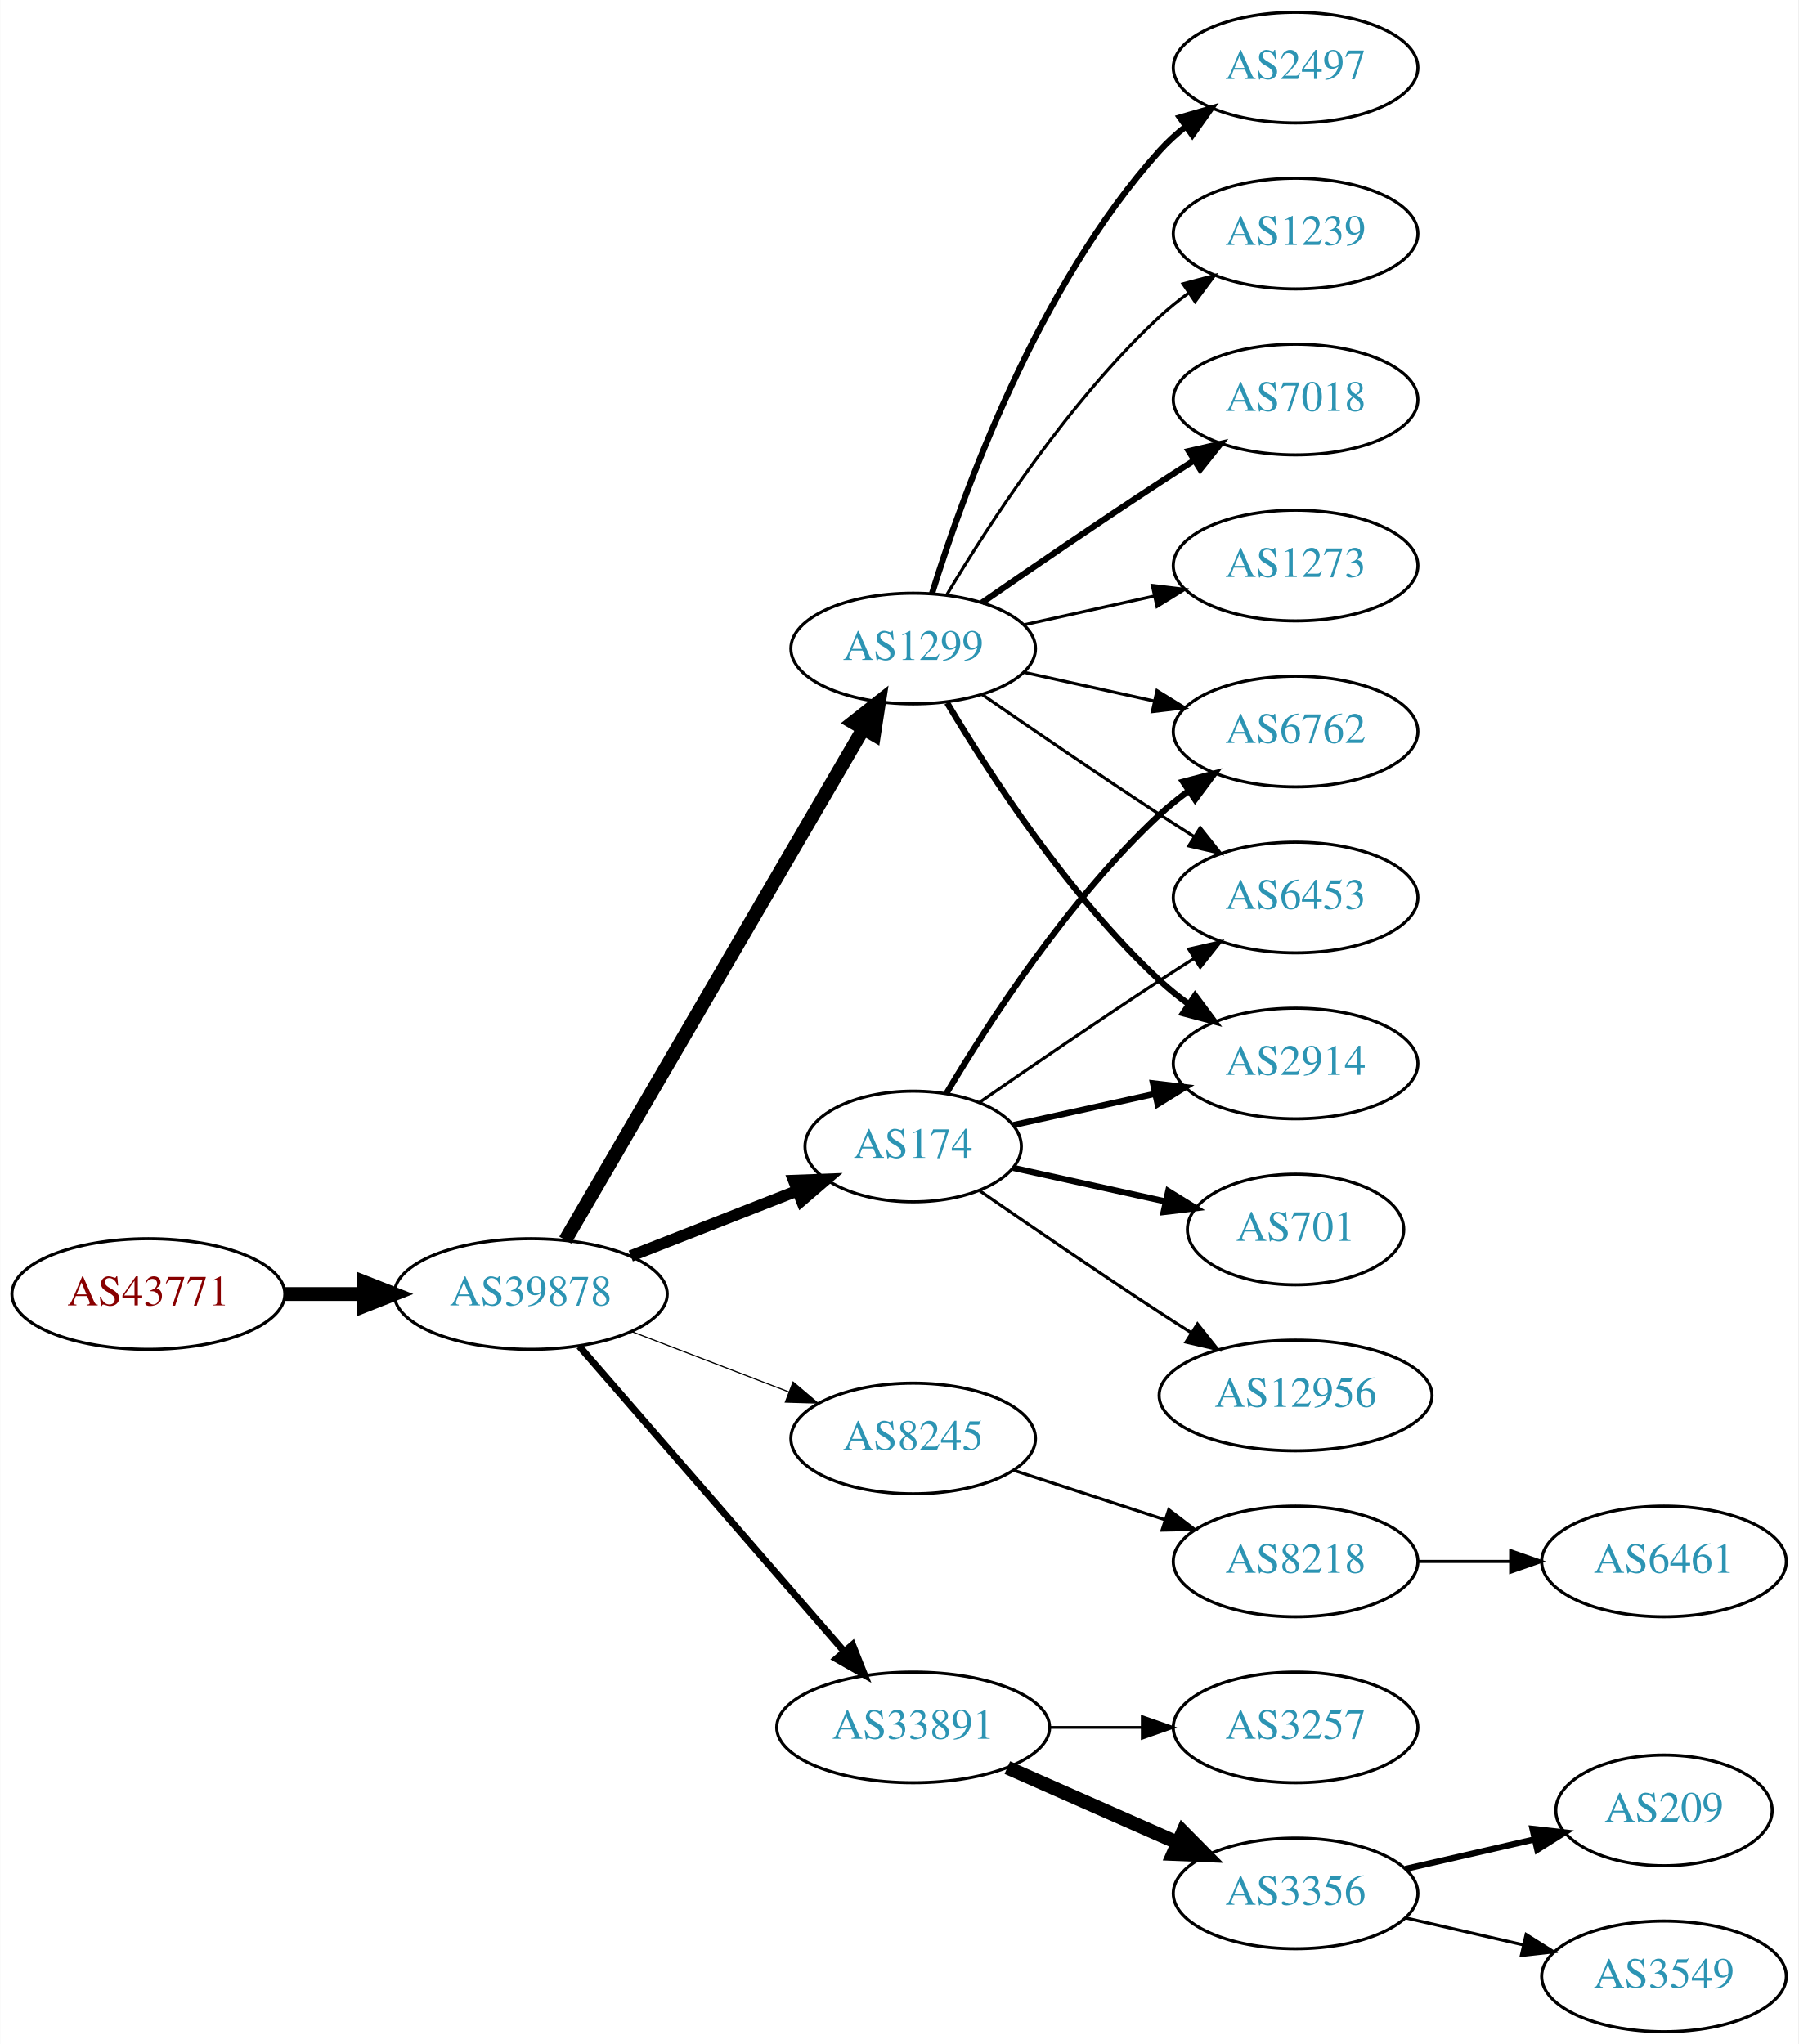
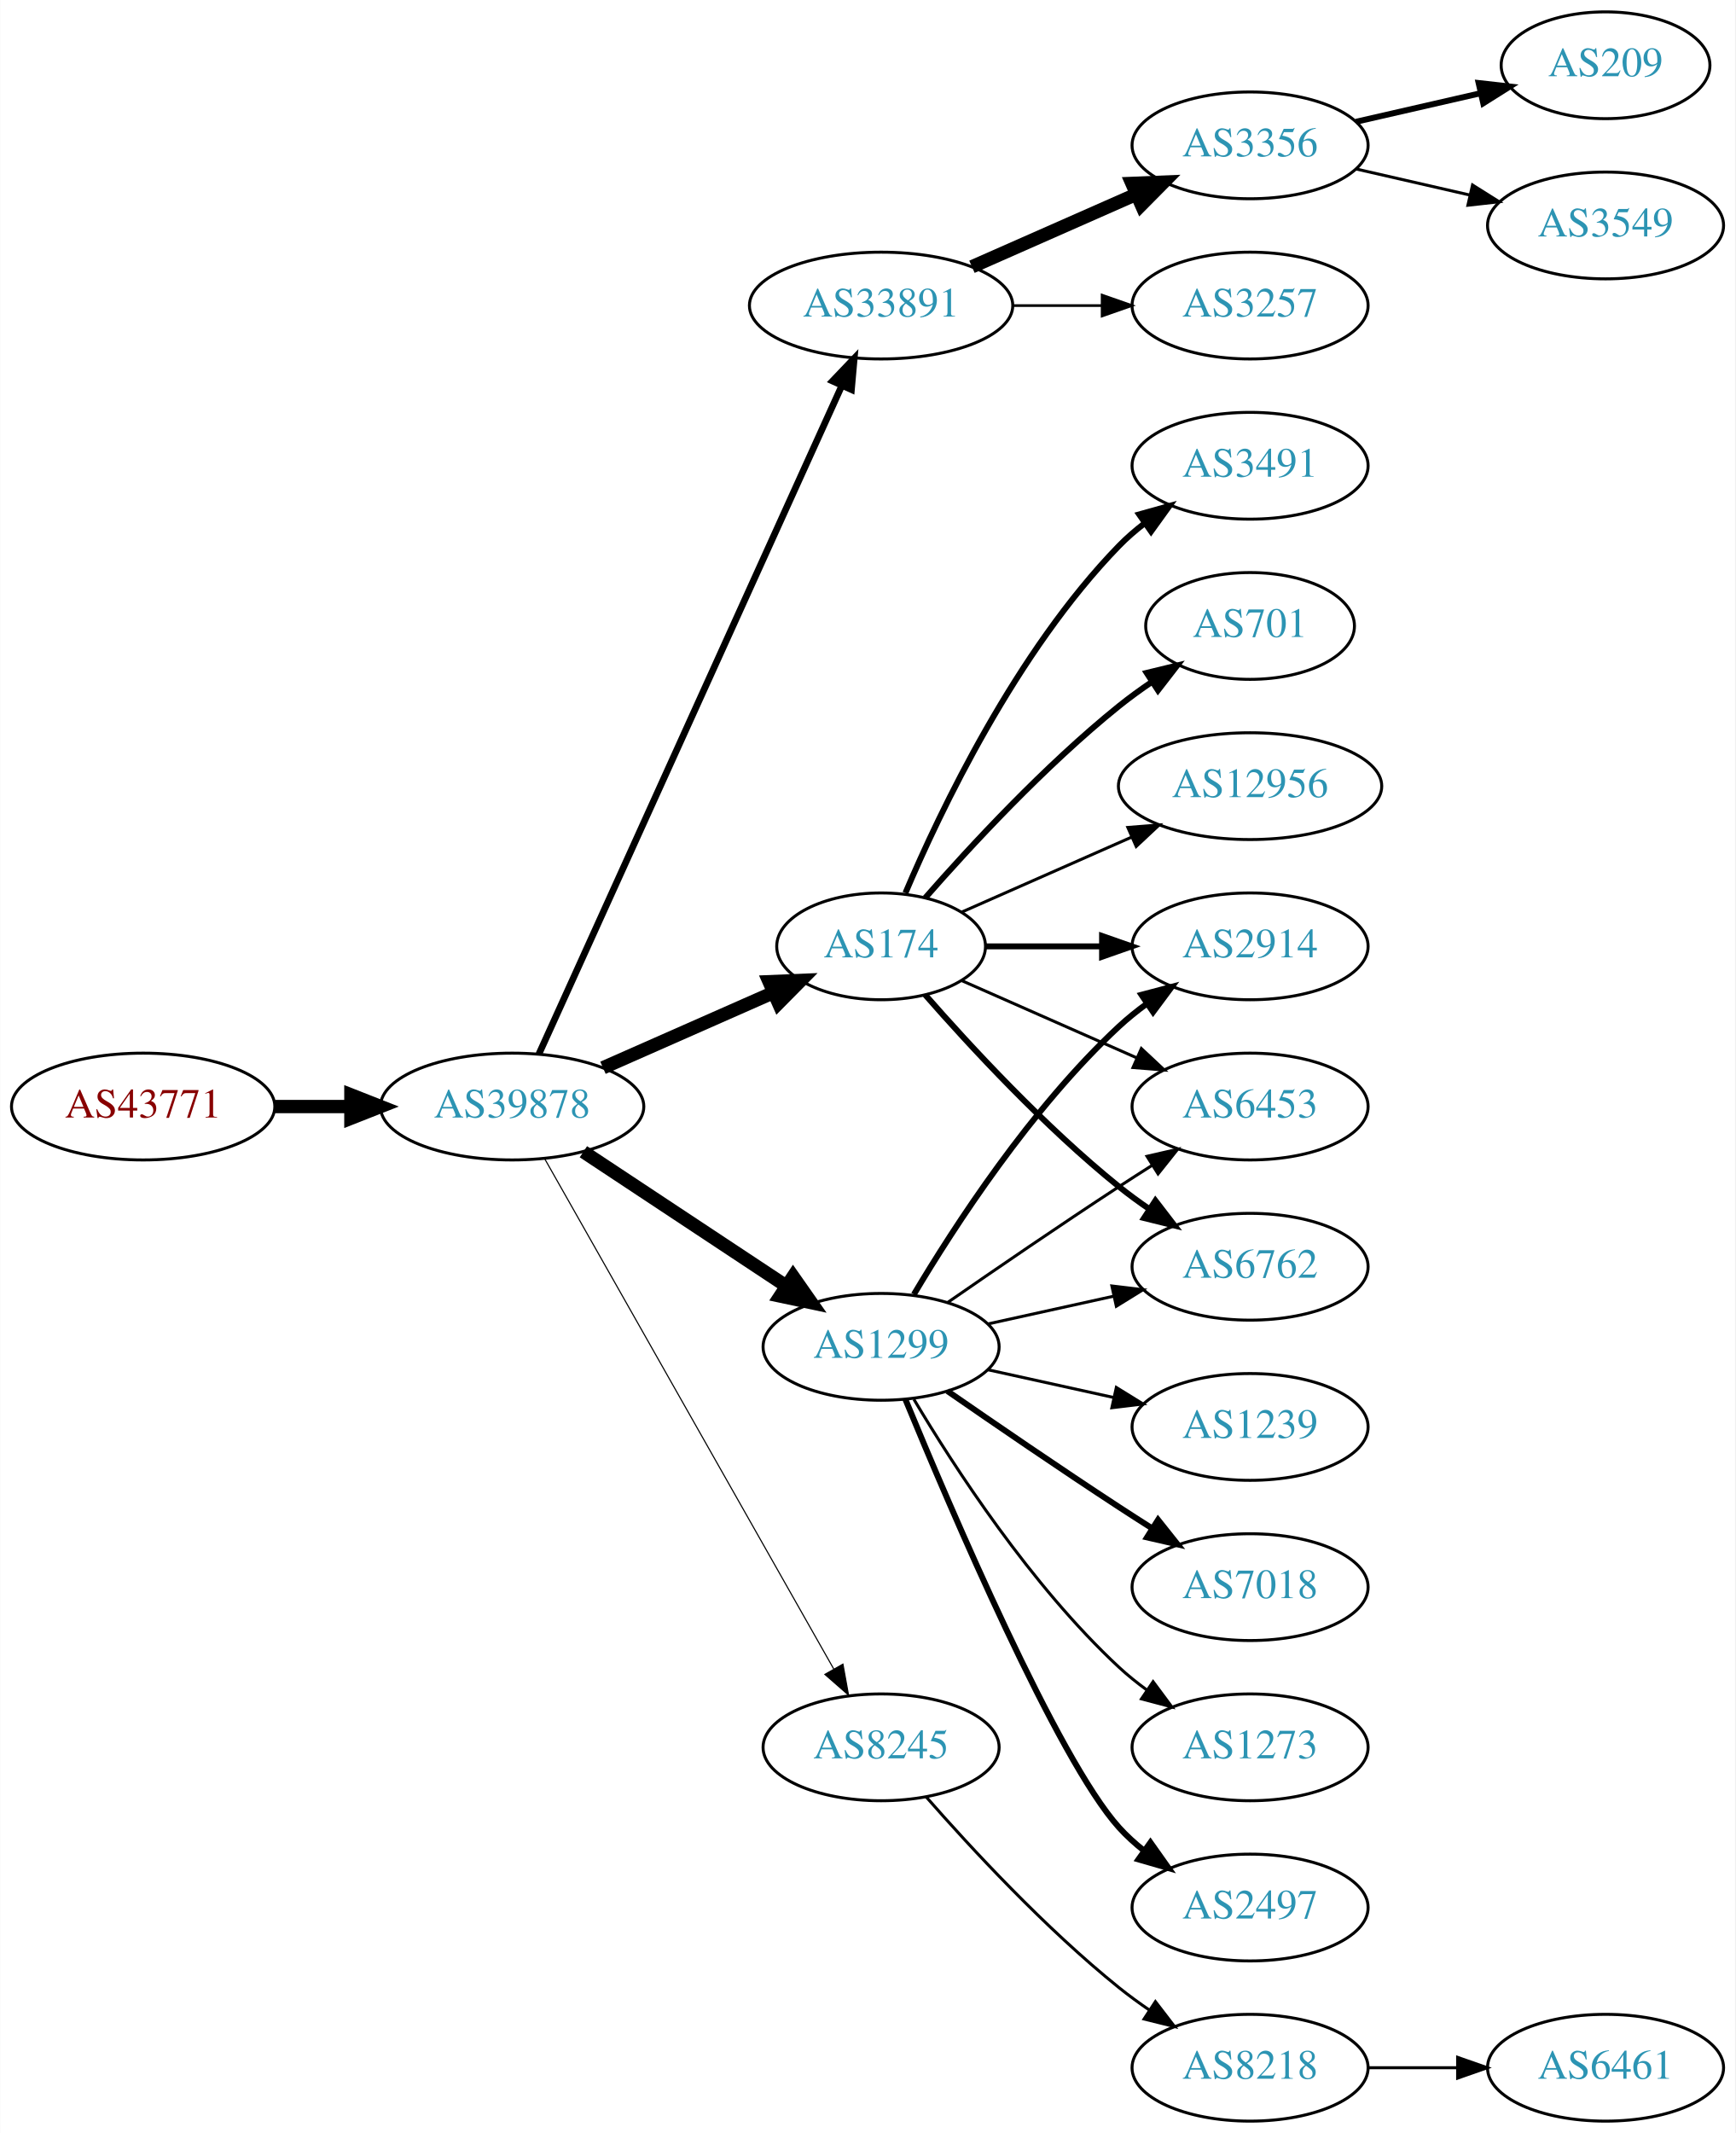
- <svg xmlns="http://www.w3.org/2000/svg" xmlns:xlink="http://www.w3.org/1999/xlink" width="585pt" height="665pt" viewBox="0.00 0.00 584.86 665.00">
-   <g id="graph0" class="graph" transform="scale(1 1) rotate(0) translate(4 661)">
-     <polygon fill="white" stroke="none" points="-4,4 -4,-661 580.862,-661 580.862,4 -4,4" />
+ <svg xmlns="http://www.w3.org/2000/svg" xmlns:xlink="http://www.w3.org/1999/xlink" width="585pt" height="719pt" viewBox="0.00 0.00 584.86 719.00">
+   <g id="graph0" class="graph" transform="scale(1 1) rotate(0) translate(4 715)">
+     <polygon fill="white" stroke="none" points="-4,4 -4,-715 580.862,-715 580.862,4 -4,4" />
    <g id="node1" class="node">
      <g id="a_node1">
        <a xlink:href="/asn/43771" xlink:title="AS43771 ~ MUKI-AS [AT]">
-           <ellipse fill="#ffffff" stroke="black" cx="44.196" cy="-240" rx="44.393" ry="18" />
-           <text text-anchor="middle" x="44.196" y="-236.3" font-family="Times,serif" font-size="14.00" fill="#880000">AS43771</text>
+           <ellipse fill="#ffffff" stroke="black" cx="44.196" cy="-342" rx="44.393" ry="18" />
+           <text text-anchor="middle" x="44.196" y="-338.3" font-family="Times,serif" font-size="14.00" fill="#880000">AS43771</text>
        </a>
      </g>
    </g>
    <g id="node2" class="node">
      <g id="a_node2">
        <a xlink:href="/asn/39878" xlink:title="AS39878 ~ Peter Rauter GmbH [AT]">
-           <ellipse fill="#ffffff" stroke="black" cx="168.588" cy="-240" rx="44.393" ry="18" />
-           <text text-anchor="middle" x="168.588" y="-236.3" font-family="Times,serif" font-size="14.00" fill="#2c94b3">AS39878</text>
+           <ellipse fill="#ffffff" stroke="black" cx="168.588" cy="-342" rx="44.393" ry="18" />
+           <text text-anchor="middle" x="168.588" y="-338.3" font-family="Times,serif" font-size="14.00" fill="#2c94b3">AS39878</text>
        </a>
      </g>
    </g>
    <g id="edge1" class="edge">
-       <path fill="none" stroke="black" stroke-width="4.5" d="M88.692,-240C96.898,-240 105.569,-240 114.041,-240" />
-       <polygon fill="black" stroke="black" stroke-width="4.5" points="114.233,-243.938 124.233,-240 114.233,-236.063 114.233,-243.938" />
+       <path fill="none" stroke="black" stroke-width="4.5" d="M88.692,-342C96.898,-342 105.569,-342 114.041,-342" />
+       <polygon fill="black" stroke="black" stroke-width="4.5" points="114.233,-345.938 124.233,-342 114.233,-338.063 114.233,-345.938" />
    </g>
    <g id="node3" class="node">
      <g id="a_node3">
-         <a xlink:href="/asn/174" xlink:title="AS174 ~ Cogent Communications [US]">
-           <ellipse fill="#ffffff" stroke="black" cx="292.98" cy="-288" rx="35.194" ry="18" />
-           <text text-anchor="middle" x="292.98" y="-284.3" font-family="Times,serif" font-size="14.00" fill="#2c94b3">AS174</text>
+         <a xlink:href="/asn/33891" xlink:title="AS33891 ~ CORE-BACKBONE GMBH GLOBAL NETWORK [DE]">
+           <ellipse fill="#ffffff" stroke="black" cx="292.98" cy="-612" rx="44.393" ry="18" />
+           <text text-anchor="middle" x="292.98" y="-608.3" font-family="Times,serif" font-size="14.00" fill="#2c94b3">AS33891</text>
        </a>
      </g>
    </g>
    <g id="edge2" class="edge">
-       <path fill="none" stroke="black" stroke-width="3.75" d="M201.107,-252.361C217.567,-258.816 237.806,-266.754 255.003,-273.498" />
-       <polygon fill="black" stroke="black" stroke-width="3.75" points="254.137,-276.918 264.725,-277.311 256.693,-270.401 254.137,-276.918" />
+       <path fill="none" stroke="black" stroke-width="2.25" d="M177.619,-359.715C198.539,-405.867 254.822,-530.028 279.778,-585.082" />
+       <polygon fill="black" stroke="black" stroke-width="2.25" points="276.604,-586.556 283.92,-594.219 282.979,-583.666 276.604,-586.556" />
    </g>
    <g id="node4" class="node">
      <g id="a_node4">
-         <a xlink:href="/asn/8245" xlink:title="AS8245 ~ Video-Broadcast GmbH [AT]">
-           <ellipse fill="#ffffff" stroke="black" cx="292.98" cy="-193" rx="39.794" ry="18" />
-           <text text-anchor="middle" x="292.98" y="-189.3" font-family="Times,serif" font-size="14.00" fill="#2c94b3">AS8245</text>
+         <a xlink:href="/asn/1299" xlink:title="AS1299 ~ Telia Carrier [EU]">
+           <ellipse fill="#ffffff" stroke="black" cx="292.98" cy="-261" rx="39.794" ry="18" />
+           <text text-anchor="middle" x="292.98" y="-257.3" font-family="Times,serif" font-size="14.00" fill="#2c94b3">AS1299</text>
        </a>
      </g>
    </g>
    <g id="edge3" class="edge">
-       <path fill="none" stroke="black" stroke-width="0.375" d="M201.426,-227.774C217.057,-221.772 236.037,-214.483 252.575,-208.132" />
-       <polygon fill="black" stroke="black" stroke-width="0.375" points="253.905,-211.37 261.986,-204.518 251.396,-204.836 253.905,-211.37" />
+       <path fill="none" stroke="black" stroke-width="4.5" d="M192.609,-326.765C211.963,-313.956 239.798,-295.534 261.088,-281.445" />
+       <polygon fill="black" stroke="black" stroke-width="4.5" points="263.31,-284.696 269.476,-275.893 258.964,-278.129 263.31,-284.696" />
    </g>
    <g id="node5" class="node">
      <g id="a_node5">
-         <a xlink:href="/asn/33891" xlink:title="AS33891 ~ CORE-BACKBONE GMBH GLOBAL NETWORK [DE]">
-           <ellipse fill="#ffffff" stroke="black" cx="292.98" cy="-99" rx="44.393" ry="18" />
-           <text text-anchor="middle" x="292.98" y="-95.3" font-family="Times,serif" font-size="14.00" fill="#2c94b3">AS33891</text>
+         <a xlink:href="/asn/174" xlink:title="AS174 ~ Cogent Communications [US]">
+           <ellipse fill="#ffffff" stroke="black" cx="292.98" cy="-396" rx="35.194" ry="18" />
+           <text text-anchor="middle" x="292.98" y="-392.3" font-family="Times,serif" font-size="14.00" fill="#2c94b3">AS174</text>
        </a>
      </g>
    </g>
    <g id="edge4" class="edge">
-       <path fill="none" stroke="black" stroke-width="2.25" d="M184.352,-222.992C205.762,-198.326 245.569,-152.467 270.31,-123.964" />
-       <polygon fill="black" stroke="black" stroke-width="2.25" points="273.253,-125.914 277.165,-116.068 267.966,-121.326 273.253,-125.914" />
+       <path fill="none" stroke="black" stroke-width="4.5" d="M199.216,-355.072C216.487,-362.692 238.378,-372.35 256.556,-380.371" />
+       <polygon fill="black" stroke="black" stroke-width="4.5" points="255.211,-384.081 265.949,-384.515 258.39,-376.876 255.211,-384.081" />
    </g>
    <g id="node6" class="node">
      <g id="a_node6">
-         <a xlink:href="/asn/1299" xlink:title="AS1299 ~ Telia Carrier [EU]">
-           <ellipse fill="#ffffff" stroke="black" cx="292.98" cy="-450" rx="39.794" ry="18" />
-           <text text-anchor="middle" x="292.98" y="-446.3" font-family="Times,serif" font-size="14.00" fill="#2c94b3">AS1299</text>
+         <a xlink:href="/asn/8245" xlink:title="AS8245 ~ Video-Broadcast GmbH [AT]">
+           <ellipse fill="#ffffff" stroke="black" cx="292.98" cy="-126" rx="39.794" ry="18" />
+           <text text-anchor="middle" x="292.98" y="-122.3" font-family="Times,serif" font-size="14.00" fill="#2c94b3">AS8245</text>
        </a>
      </g>
    </g>
    <g id="edge5" class="edge">
-       <path fill="none" stroke="black" stroke-width="4.5" d="M179.813,-257.543C201.33,-294.462 251.385,-380.347 276.716,-423.809" />
-       <polygon fill="black" stroke="black" stroke-width="4.5" points="273.434,-425.997 281.871,-432.654 280.237,-422.032 273.434,-425.997" />
+       <path fill="none" stroke="black" stroke-width="0.375" d="M179.604,-324.324C201.084,-286.416 251.677,-197.127 276.998,-152.441" />
+       <polygon fill="black" stroke="black" stroke-width="0.375" points="280.113,-154.043 281.998,-143.617 274.023,-150.592 280.113,-154.043" />
    </g>
    <g id="node7" class="node">
      <g id="a_node7">
-         <a xlink:href="/asn/6762" xlink:title="AS6762 ~ TELECOM ITALIA SPARKLE S.p.A. [IT]">
-           <ellipse fill="#ffffff" stroke="black" cx="417.373" cy="-423" rx="39.794" ry="18" />
-           <text text-anchor="middle" x="417.373" y="-419.3" font-family="Times,serif" font-size="14.00" fill="#2c94b3">AS6762</text>
+         <a xlink:href="/asn/3257" xlink:title="AS3257 ~ GTT [DE]">
+           <ellipse fill="#ffffff" stroke="black" cx="417.373" cy="-612" rx="39.794" ry="18" />
+           <text text-anchor="middle" x="417.373" y="-608.3" font-family="Times,serif" font-size="14.00" fill="#2c94b3">AS3257</text>
        </a>
      </g>
    </g>
    <g id="edge6" class="edge">
-       <path fill="none" stroke="black" stroke-width="2" d="M303.793,-305.279C317.299,-328.011 343.359,-368.314 373.176,-396 376.083,-398.699 379.296,-401.28 382.62,-403.703" />
-       <polygon fill="black" stroke="black" stroke-width="2" points="380.755,-406.667 390.998,-409.375 384.679,-400.87 380.755,-406.667" />
+       <path fill="none" stroke="black" stroke-width="0.9" d="M337.476,-612C347.165,-612 357.502,-612 367.394,-612" />
+       <polygon fill="black" stroke="black" stroke-width="0.9" points="367.497,-615.5 377.497,-612 367.497,-608.5 367.497,-615.5" />
    </g>
    <g id="node8" class="node">
      <g id="a_node8">
-         <a xlink:href="/asn/6453" xlink:title="AS6453 ~ TATA COMMUNICATIONS (AMERICA) INC [US]">
-           <ellipse fill="#ffffff" stroke="black" cx="417.373" cy="-369" rx="39.794" ry="18" />
-           <text text-anchor="middle" x="417.373" y="-365.3" font-family="Times,serif" font-size="14.00" fill="#2c94b3">AS6453</text>
+         <a xlink:href="/asn/3356" xlink:title="AS3356 ~ Level 3 Parent, LLC [US]">
+           <ellipse fill="#ffffff" stroke="black" cx="417.373" cy="-666" rx="39.794" ry="18" />
+           <text text-anchor="middle" x="417.373" y="-662.3" font-family="Times,serif" font-size="14.00" fill="#2c94b3">AS3356</text>
        </a>
      </g>
    </g>
    <g id="edge7" class="edge">
-       <path fill="none" stroke="black" d="M314.671,-302.44C330.563,-313.449 353.113,-328.897 373.176,-342 376.758,-344.339 380.529,-346.759 384.289,-349.144" />
-       <polygon fill="black" stroke="black" points="382.623,-352.231 392.95,-354.596 386.352,-346.307 382.623,-352.231" />
+       <path fill="none" stroke="black" stroke-width="4.5" d="M323.608,-625.072C340.203,-632.393 361.062,-641.597 378.795,-649.421" />
+       <polygon fill="black" stroke="black" stroke-width="4.5" points="377.54,-653.171 388.279,-653.605 380.719,-645.966 377.54,-653.171" />
    </g>
    <g id="node9" class="node">
      <g id="a_node9">
        <a xlink:href="/asn/2914" xlink:title="AS2914 ~ NTT America, Inc. [US]">
-           <ellipse fill="#ffffff" stroke="black" cx="417.373" cy="-315" rx="39.794" ry="18" />
-           <text text-anchor="middle" x="417.373" y="-311.3" font-family="Times,serif" font-size="14.00" fill="#2c94b3">AS2914</text>
-         </a>
-       </g>
-     </g>
-     <g id="edge8" class="edge">
-       <path fill="none" stroke="black" stroke-width="2" d="M325.499,-294.953C339.56,-298.055 356.378,-301.765 371.702,-305.146" />
-       <polygon fill="black" stroke="black" stroke-width="2" points="370.993,-308.573 381.512,-307.31 372.501,-301.738 370.993,-308.573" />
+           <ellipse fill="#ffffff" stroke="black" cx="417.373" cy="-396" rx="39.794" ry="18" />
+           <text text-anchor="middle" x="417.373" y="-392.3" font-family="Times,serif" font-size="14.00" fill="#2c94b3">AS2914</text>
+         </a>
+       </g>
+     </g>
+     <g id="edge15" class="edge">
+       <path fill="none" stroke="black" stroke-width="2" d="M304.026,-278.671C317.597,-301.472 343.529,-341.472 373.176,-369 376.083,-371.699 379.296,-374.28 382.62,-376.703" />
+       <polygon fill="black" stroke="black" stroke-width="2" points="380.755,-379.667 390.998,-382.375 384.679,-373.87 380.755,-379.667" />
    </g>
    <g id="node10" class="node">
      <g id="a_node10">
-         <a xlink:href="/asn/701" xlink:title="AS701 ~ UUNET [US]">
-           <ellipse fill="#ffffff" stroke="black" cx="417.373" cy="-261" rx="35.194" ry="18" />
-           <text text-anchor="middle" x="417.373" y="-257.3" font-family="Times,serif" font-size="14.00" fill="#2c94b3">AS701</text>
-         </a>
-       </g>
+         <a xlink:href="/asn/6453" xlink:title="AS6453 ~ TATA COMMUNICATIONS (AMERICA) INC [US]">
+           <ellipse fill="#ffffff" stroke="black" cx="417.373" cy="-342" rx="39.794" ry="18" />
+           <text text-anchor="middle" x="417.373" y="-338.3" font-family="Times,serif" font-size="14.00" fill="#2c94b3">AS6453</text>
+         </a>
+       </g>
+     </g>
+     <g id="edge20" class="edge">
+       <path fill="none" stroke="black" d="M315.337,-275.901C331.188,-286.877 353.391,-302.079 373.176,-315 376.758,-317.339 380.529,-319.759 384.289,-322.144" />
+       <polygon fill="black" stroke="black" points="382.623,-325.231 392.95,-327.596 386.352,-319.307 382.623,-325.231" />
+     </g>
+     <g id="node14" class="node">
+       <g id="a_node14">
+         <a xlink:href="/asn/6762" xlink:title="AS6762 ~ TELECOM ITALIA SPARKLE S.p.A. [IT]">
+           <ellipse fill="#ffffff" stroke="black" cx="417.373" cy="-288" rx="39.794" ry="18" />
+           <text text-anchor="middle" x="417.373" y="-284.3" font-family="Times,serif" font-size="14.00" fill="#2c94b3">AS6762</text>
+         </a>
+       </g>
+     </g>
+     <g id="edge16" class="edge">
+       <path fill="none" stroke="black" d="M329.053,-268.737C342.24,-271.646 357.42,-274.995 371.386,-278.076" />
+       <polygon fill="black" stroke="black" points="370.776,-281.525 381.295,-280.262 372.284,-274.69 370.776,-281.525" />
+     </g>
+     <g id="node15" class="node">
+       <g id="a_node15">
+         <a xlink:href="/asn/2497" xlink:title="AS2497 ~ Internet Initiative Japan Inc. [JP]">
+           <ellipse fill="#ffffff" stroke="black" cx="417.373" cy="-72" rx="39.794" ry="18" />
+           <text text-anchor="middle" x="417.373" y="-68.3" font-family="Times,serif" font-size="14.00" fill="#2c94b3">AS2497</text>
+         </a>
+       </g>
+     </g>
+     <g id="edge14" class="edge">
+       <path fill="none" stroke="black" stroke-width="2" d="M301.139,-243.367C316.4,-206.342 352.429,-122.024 373.176,-99 375.693,-96.208 378.564,-93.599 381.603,-91.188" />
+       <polygon fill="black" stroke="black" stroke-width="2" points="383.786,-93.93 389.911,-85.285 379.732,-88.224 383.786,-93.93" />
+     </g>
+     <g id="node16" class="node">
+       <g id="a_node16">
+         <a xlink:href="/asn/1239" xlink:title="AS1239 ~ Sprint [US]">
+           <ellipse fill="#ffffff" stroke="black" cx="417.373" cy="-234" rx="39.794" ry="18" />
+           <text text-anchor="middle" x="417.373" y="-230.3" font-family="Times,serif" font-size="14.00" fill="#2c94b3">AS1239</text>
+         </a>
+       </g>
+     </g>
+     <g id="edge17" class="edge">
+       <path fill="none" stroke="black" d="M329.053,-253.263C342.24,-250.354 357.42,-247.005 371.386,-243.924" />
+       <polygon fill="black" stroke="black" points="372.284,-247.31 381.295,-241.738 370.776,-240.475 372.284,-247.31" />
+     </g>
+     <g id="node17" class="node">
+       <g id="a_node17">
+         <a xlink:href="/asn/7018" xlink:title="AS7018 ~ AT&amp;T Services, Inc. [US]">
+           <ellipse fill="#ffffff" stroke="black" cx="417.373" cy="-180" rx="39.794" ry="18" />
+           <text text-anchor="middle" x="417.373" y="-176.3" font-family="Times,serif" font-size="14.00" fill="#2c94b3">AS7018</text>
+         </a>
+       </g>
+     </g>
+     <g id="edge18" class="edge">
+       <path fill="none" stroke="black" stroke-width="2" d="M315.337,-246.099C331.188,-235.123 353.391,-219.921 373.176,-207 376.758,-204.661 380.529,-202.241 384.289,-199.856" />
+       <polygon fill="black" stroke="black" stroke-width="2" points="386.352,-202.693 392.95,-194.404 382.623,-196.769 386.352,-202.693" />
+     </g>
+     <g id="node18" class="node">
+       <g id="a_node18">
+         <a xlink:href="/asn/1273" xlink:title="AS1273 ~ Vodafone Group PLC [EU]">
+           <ellipse fill="#ffffff" stroke="black" cx="417.373" cy="-126" rx="39.794" ry="18" />
+           <text text-anchor="middle" x="417.373" y="-122.3" font-family="Times,serif" font-size="14.00" fill="#2c94b3">AS1273</text>
+         </a>
+       </g>
+     </g>
+     <g id="edge19" class="edge">
+       <path fill="none" stroke="black" d="M304.026,-243.329C317.597,-220.528 343.529,-180.528 373.176,-153 376.083,-150.301 379.296,-147.72 382.62,-145.297" />
+       <polygon fill="black" stroke="black" points="384.679,-148.13 390.998,-139.625 380.755,-142.333 384.679,-148.13" />
+     </g>
+     <g id="edge8" class="edge">
+       <path fill="none" stroke="black" stroke-width="2" d="M328.399,-396C340.45,-396 354.226,-396 367.244,-396" />
+       <polygon fill="black" stroke="black" stroke-width="2" points="367.474,-399.5 377.473,-396 367.473,-392.5 367.474,-399.5" />
    </g>
    <g id="edge9" class="edge">
-       <path fill="none" stroke="black" stroke-width="2" d="M325.499,-281.047C340.632,-277.708 358.96,-273.665 375.18,-270.087" />
-       <polygon fill="black" stroke="black" stroke-width="2" points="375.949,-273.502 384.96,-267.93 374.441,-266.666 375.949,-273.502" />
+       <path fill="none" stroke="black" d="M320.237,-384.416C337.422,-376.833 360.135,-366.812 379.17,-358.414" />
+       <polygon fill="black" stroke="black" points="380.721,-361.555 388.458,-354.316 377.896,-355.151 380.721,-361.555" />
    </g>
    <g id="node11" class="node">
      <g id="a_node11">
-         <a xlink:href="/asn/12956" xlink:title="AS12956 ~ TELXIUS [ES]">
-           <ellipse fill="#ffffff" stroke="black" cx="417.373" cy="-207" rx="44.393" ry="18" />
-           <text text-anchor="middle" x="417.373" y="-203.3" font-family="Times,serif" font-size="14.00" fill="#2c94b3">AS12956</text>
+         <a xlink:href="/asn/3491" xlink:title="AS3491 ~ PCCW Global, Inc. [US]">
+           <ellipse fill="#ffffff" stroke="black" cx="417.373" cy="-558" rx="39.794" ry="18" />
+           <text text-anchor="middle" x="417.373" y="-554.3" font-family="Times,serif" font-size="14.00" fill="#2c94b3">AS3491</text>
        </a>
      </g>
    </g>
    <g id="edge10" class="edge">
-       <path fill="none" stroke="black" d="M314.671,-273.56C330.563,-262.551 353.113,-247.103 373.176,-234 376.497,-231.831 379.98,-229.594 383.466,-227.379" />
-       <polygon fill="black" stroke="black" points="385.455,-230.262 392.048,-221.968 381.722,-224.34 385.455,-230.262" />
+       <path fill="none" stroke="black" stroke-width="2" d="M301.171,-413.975C312.938,-441.682 338.512,-495.348 373.176,-531 375.797,-533.695 378.737,-536.239 381.82,-538.608" />
+       <polygon fill="black" stroke="black" stroke-width="2" points="379.986,-541.597 390.189,-544.455 383.995,-535.859 379.986,-541.597" />
    </g>
    <g id="node12" class="node">
      <g id="a_node12">
+         <a xlink:href="/asn/701" xlink:title="AS701 ~ UUNET [US]">
+           <ellipse fill="#ffffff" stroke="black" cx="417.373" cy="-504" rx="35.194" ry="18" />
+           <text text-anchor="middle" x="417.373" y="-500.3" font-family="Times,serif" font-size="14.00" fill="#2c94b3">AS701</text>
+         </a>
+       </g>
+     </g>
+     <g id="edge11" class="edge">
+       <path fill="none" stroke="black" stroke-width="2" d="M307.854,-412.345C322.924,-429.559 348.202,-456.901 373.176,-477 376.682,-479.821 380.5,-482.587 384.368,-485.208" />
+       <polygon fill="black" stroke="black" stroke-width="2" points="382.518,-488.18 392.813,-490.682 386.325,-482.306 382.518,-488.18" />
+     </g>
+     <g id="node13" class="node">
+       <g id="a_node13">
+         <a xlink:href="/asn/12956" xlink:title="AS12956 ~ TELXIUS [ES]">
+           <ellipse fill="#ffffff" stroke="black" cx="417.373" cy="-450" rx="44.393" ry="18" />
+           <text text-anchor="middle" x="417.373" y="-446.3" font-family="Times,serif" font-size="14.00" fill="#2c94b3">AS12956</text>
+         </a>
+       </g>
+     </g>
+     <g id="edge12" class="edge">
+       <path fill="none" stroke="black" d="M320.237,-407.584C336.941,-414.954 358.869,-424.629 377.564,-432.877" />
+       <polygon fill="black" stroke="black" points="376.16,-436.083 386.722,-436.918 378.985,-429.679 376.16,-436.083" />
+     </g>
+     <g id="edge13" class="edge">
+       <path fill="none" stroke="black" stroke-width="2" d="M307.854,-379.655C322.924,-362.441 348.202,-335.099 373.176,-315 376.432,-312.38 379.957,-309.808 383.542,-307.354" />
+       <polygon fill="black" stroke="black" stroke-width="2" points="385.46,-310.281 391.914,-301.879 381.629,-304.423 385.46,-310.281" />
+     </g>
+     <g id="node21" class="node">
+       <g id="a_node21">
        <a xlink:href="/asn/8218" xlink:title="AS8218 ~ legacy Neotelecoms [FR]">
-           <ellipse fill="#ffffff" stroke="black" cx="417.373" cy="-153" rx="39.794" ry="18" />
-           <text text-anchor="middle" x="417.373" y="-149.3" font-family="Times,serif" font-size="14.00" fill="#2c94b3">AS8218</text>
-         </a>
-       </g>
-     </g>
-     <g id="edge11" class="edge">
-       <path fill="none" stroke="black" d="M325.499,-182.699C340.515,-177.792 358.676,-171.856 374.803,-166.586" />
-       <polygon fill="black" stroke="black" points="376.117,-169.839 384.535,-163.405 373.942,-163.185 376.117,-169.839" />
-     </g>
-     <g id="node14" class="node">
-       <g id="a_node14">
-         <a xlink:href="/asn/3257" xlink:title="AS3257 ~ GTT [DE]">
-           <ellipse fill="#ffffff" stroke="black" cx="417.373" cy="-99" rx="39.794" ry="18" />
-           <text text-anchor="middle" x="417.373" y="-95.3" font-family="Times,serif" font-size="14.00" fill="#2c94b3">AS3257</text>
-         </a>
-       </g>
-     </g>
-     <g id="edge13" class="edge">
-       <path fill="none" stroke="black" stroke-width="0.9" d="M337.476,-99C347.165,-99 357.502,-99 367.394,-99" />
-       <polygon fill="black" stroke="black" stroke-width="0.9" points="367.497,-102.5 377.497,-99 367.497,-95.5 367.497,-102.5" />
-     </g>
-     <g id="node15" class="node">
-       <g id="a_node15">
-         <a xlink:href="/asn/3356" xlink:title="AS3356 ~ Level 3 Parent, LLC [US]">
-           <ellipse fill="#ffffff" stroke="black" cx="417.373" cy="-45" rx="39.794" ry="18" />
-           <text text-anchor="middle" x="417.373" y="-41.3" font-family="Times,serif" font-size="14.00" fill="#2c94b3">AS3356</text>
-         </a>
-       </g>
-     </g>
-     <g id="edge14" class="edge">
-       <path fill="none" stroke="black" stroke-width="4.5" d="M323.608,-85.928C340.203,-78.606 361.062,-69.403 378.795,-61.579" />
-       <polygon fill="black" stroke="black" stroke-width="4.5" points="380.719,-65.034 388.279,-57.395 377.54,-57.829 380.719,-65.034" />
-     </g>
-     <g id="edge21" class="edge">
-       <path fill="none" stroke="black" d="M329.053,-442.263C342.24,-439.354 357.42,-436.005 371.386,-432.924" />
-       <polygon fill="black" stroke="black" points="372.284,-436.31 381.295,-430.738 370.776,-429.475 372.284,-436.31" />
-     </g>
-     <g id="edge22" class="edge">
-       <path fill="none" stroke="black" d="M315.337,-435.099C331.188,-424.123 353.391,-408.921 373.176,-396 376.758,-393.661 380.529,-391.241 384.289,-388.856" />
-       <polygon fill="black" stroke="black" points="386.352,-391.693 392.95,-383.404 382.623,-385.769 386.352,-391.693" />
-     </g>
-     <g id="edge20" class="edge">
-       <path fill="none" stroke="black" stroke-width="2" d="M304.026,-432.329C317.597,-409.528 343.529,-369.528 373.176,-342 376.083,-339.301 379.296,-336.72 382.62,-334.297" />
-       <polygon fill="black" stroke="black" stroke-width="2" points="384.679,-337.13 390.998,-328.625 380.755,-331.333 384.679,-337.13" />
-     </g>
-     <g id="node18" class="node">
-       <g id="a_node18">
-         <a xlink:href="/asn/2497" xlink:title="AS2497 ~ Internet Initiative Japan Inc. [JP]">
-           <ellipse fill="#ffffff" stroke="black" cx="417.373" cy="-639" rx="39.794" ry="18" />
-           <text text-anchor="middle" x="417.373" y="-635.3" font-family="Times,serif" font-size="14.00" fill="#2c94b3">AS2497</text>
-         </a>
-       </g>
-     </g>
-     <g id="edge17" class="edge">
-       <path fill="none" stroke="black" stroke-width="2" d="M299.118,-467.94C309.021,-499.979 333.359,-567.812 373.176,-612 375.693,-614.792 378.564,-617.401 381.603,-619.812" />
-       <polygon fill="black" stroke="black" stroke-width="2" points="379.732,-622.776 389.911,-625.715 383.786,-617.07 379.732,-622.776" />
+           <ellipse fill="#ffffff" stroke="black" cx="417.373" cy="-18" rx="39.794" ry="18" />
+           <text text-anchor="middle" x="417.373" y="-14.3" font-family="Times,serif" font-size="14.00" fill="#2c94b3">AS8218</text>
+         </a>
+       </g>
+     </g>
+     <g id="edge23" class="edge">
+       <path fill="none" stroke="black" d="M308.133,-109.337C323.234,-92.106 348.355,-64.976 373.176,-45 376.432,-42.38 379.957,-39.808 383.542,-37.354" />
+       <polygon fill="black" stroke="black" points="385.46,-40.281 391.914,-31.879 381.629,-34.423 385.46,-40.281" />
    </g>
    <g id="node19" class="node">
      <g id="a_node19">
-         <a xlink:href="/asn/1239" xlink:title="AS1239 ~ Sprint [US]">
-           <ellipse fill="#ffffff" stroke="black" cx="417.373" cy="-585" rx="39.794" ry="18" />
-           <text text-anchor="middle" x="417.373" y="-581.3" font-family="Times,serif" font-size="14.00" fill="#2c94b3">AS1239</text>
-         </a>
-       </g>
-     </g>
-     <g id="edge18" class="edge">
-       <path fill="none" stroke="black" d="M304.026,-467.671C317.597,-490.472 343.529,-530.472 373.176,-558 376.083,-560.699 379.296,-563.28 382.62,-565.703" />
-       <polygon fill="black" stroke="black" points="380.755,-568.667 390.998,-571.375 384.679,-562.87 380.755,-568.667" />
+         <a xlink:href="/asn/3549" xlink:title="AS3549 ~ Level 3 Parent, LLC [US]">
+           <ellipse fill="#ffffff" stroke="black" cx="537.215" cy="-639" rx="39.794" ry="18" />
+           <text text-anchor="middle" x="537.215" y="-635.3" font-family="Times,serif" font-size="14.00" fill="#2c94b3">AS3549</text>
+         </a>
+       </g>
+     </g>
+     <g id="edge21" class="edge">
+       <path fill="none" stroke="black" d="M453.092,-658.045C465.092,-655.296 478.713,-652.175 491.405,-649.267" />
+       <polygon fill="black" stroke="black" points="492.371,-652.636 501.337,-646.991 490.808,-645.813 492.371,-652.636" />
    </g>
    <g id="node20" class="node">
      <g id="a_node20">
-         <a xlink:href="/asn/7018" xlink:title="AS7018 ~ AT&amp;T Services, Inc. [US]">
-           <ellipse fill="#ffffff" stroke="black" cx="417.373" cy="-531" rx="39.794" ry="18" />
-           <text text-anchor="middle" x="417.373" y="-527.3" font-family="Times,serif" font-size="14.00" fill="#2c94b3">AS7018</text>
-         </a>
-       </g>
-     </g>
-     <g id="edge19" class="edge">
-       <path fill="none" stroke="black" stroke-width="2" d="M315.337,-464.901C331.188,-475.877 353.391,-491.079 373.176,-504 376.758,-506.339 380.529,-508.759 384.289,-511.144" />
-       <polygon fill="black" stroke="black" stroke-width="2" points="382.623,-514.231 392.95,-516.596 386.352,-508.307 382.623,-514.231" />
-     </g>
-     <g id="node21" class="node">
-       <g id="a_node21">
-         <a xlink:href="/asn/1273" xlink:title="AS1273 ~ Vodafone Group PLC [EU]">
-           <ellipse fill="#ffffff" stroke="black" cx="417.373" cy="-477" rx="39.794" ry="18" />
-           <text text-anchor="middle" x="417.373" y="-473.3" font-family="Times,serif" font-size="14.00" fill="#2c94b3">AS1273</text>
-         </a>
-       </g>
-     </g>
-     <g id="edge23" class="edge">
-       <path fill="none" stroke="black" d="M329.053,-457.737C342.24,-460.646 357.42,-463.995 371.386,-467.076" />
-       <polygon fill="black" stroke="black" points="370.776,-470.525 381.295,-469.262 372.284,-463.69 370.776,-470.525" />
-     </g>
-     <g id="node13" class="node">
-       <g id="a_node13">
+         <a xlink:href="/asn/209" xlink:title="AS209 ~ CenturyLink Communications, LLC [US]">
+           <ellipse fill="#ffffff" stroke="black" cx="537.215" cy="-693" rx="35.194" ry="18" />
+           <text text-anchor="middle" x="537.215" y="-689.3" font-family="Times,serif" font-size="14.00" fill="#2c94b3">AS209</text>
+         </a>
+       </g>
+     </g>
+     <g id="edge22" class="edge">
+       <path fill="none" stroke="black" stroke-width="2" d="M453.092,-673.955C466.184,-676.955 481.207,-680.396 494.847,-683.522" />
+       <polygon fill="black" stroke="black" stroke-width="2" points="494.425,-687.016 504.955,-685.838 495.989,-680.193 494.425,-687.016" />
+     </g>
+     <g id="node22" class="node">
+       <g id="a_node22">
        <a xlink:href="/asn/6461" xlink:title="AS6461 ~ Zayo Bandwidth [US]">
-           <ellipse fill="#ffffff" stroke="black" cx="537.215" cy="-153" rx="39.794" ry="18" />
-           <text text-anchor="middle" x="537.215" y="-149.3" font-family="Times,serif" font-size="14.00" fill="#2c94b3">AS6461</text>
-         </a>
-       </g>
-     </g>
-     <g id="edge12" class="edge">
-       <path fill="none" stroke="black" d="M457.285,-153C466.839,-153 477.188,-153 487.151,-153" />
-       <polygon fill="black" stroke="black" points="487.343,-156.5 497.343,-153 487.343,-149.5 487.343,-156.5" />
-     </g>
-     <g id="node16" class="node">
-       <g id="a_node16">
-         <a xlink:href="/asn/3549" xlink:title="AS3549 ~ Level 3 Parent, LLC [US]">
          <ellipse fill="#ffffff" stroke="black" cx="537.215" cy="-18" rx="39.794" ry="18" />
-           <text text-anchor="middle" x="537.215" y="-14.3" font-family="Times,serif" font-size="14.00" fill="#2c94b3">AS3549</text>
-         </a>
-       </g>
-     </g>
-     <g id="edge15" class="edge">
-       <path fill="none" stroke="black" d="M453.092,-37.045C465.092,-34.296 478.713,-31.175 491.405,-28.267" />
-       <polygon fill="black" stroke="black" points="492.371,-31.636 501.337,-25.991 490.808,-24.813 492.371,-31.636" />
-     </g>
-     <g id="node17" class="node">
-       <g id="a_node17">
-         <a xlink:href="/asn/209" xlink:title="AS209 ~ CenturyLink Communications, LLC [US]">
-           <ellipse fill="#ffffff" stroke="black" cx="537.215" cy="-72" rx="35.194" ry="18" />
-           <text text-anchor="middle" x="537.215" y="-68.3" font-family="Times,serif" font-size="14.00" fill="#2c94b3">AS209</text>
-         </a>
-       </g>
-     </g>
-     <g id="edge16" class="edge">
-       <path fill="none" stroke="black" stroke-width="2" d="M453.092,-52.955C466.184,-55.955 481.207,-59.397 494.847,-62.522" />
-       <polygon fill="black" stroke="black" stroke-width="2" points="494.425,-66.016 504.955,-64.838 495.989,-59.193 494.425,-66.016" />
+           <text text-anchor="middle" x="537.215" y="-14.3" font-family="Times,serif" font-size="14.00" fill="#2c94b3">AS6461</text>
+         </a>
+       </g>
+     </g>
+     <g id="edge24" class="edge">
+       <path fill="none" stroke="black" d="M457.285,-18C466.839,-18 477.188,-18 487.151,-18" />
+       <polygon fill="black" stroke="black" points="487.343,-21.5 497.343,-18 487.343,-14.5 487.343,-21.5" />
    </g>
  </g>
</svg>
